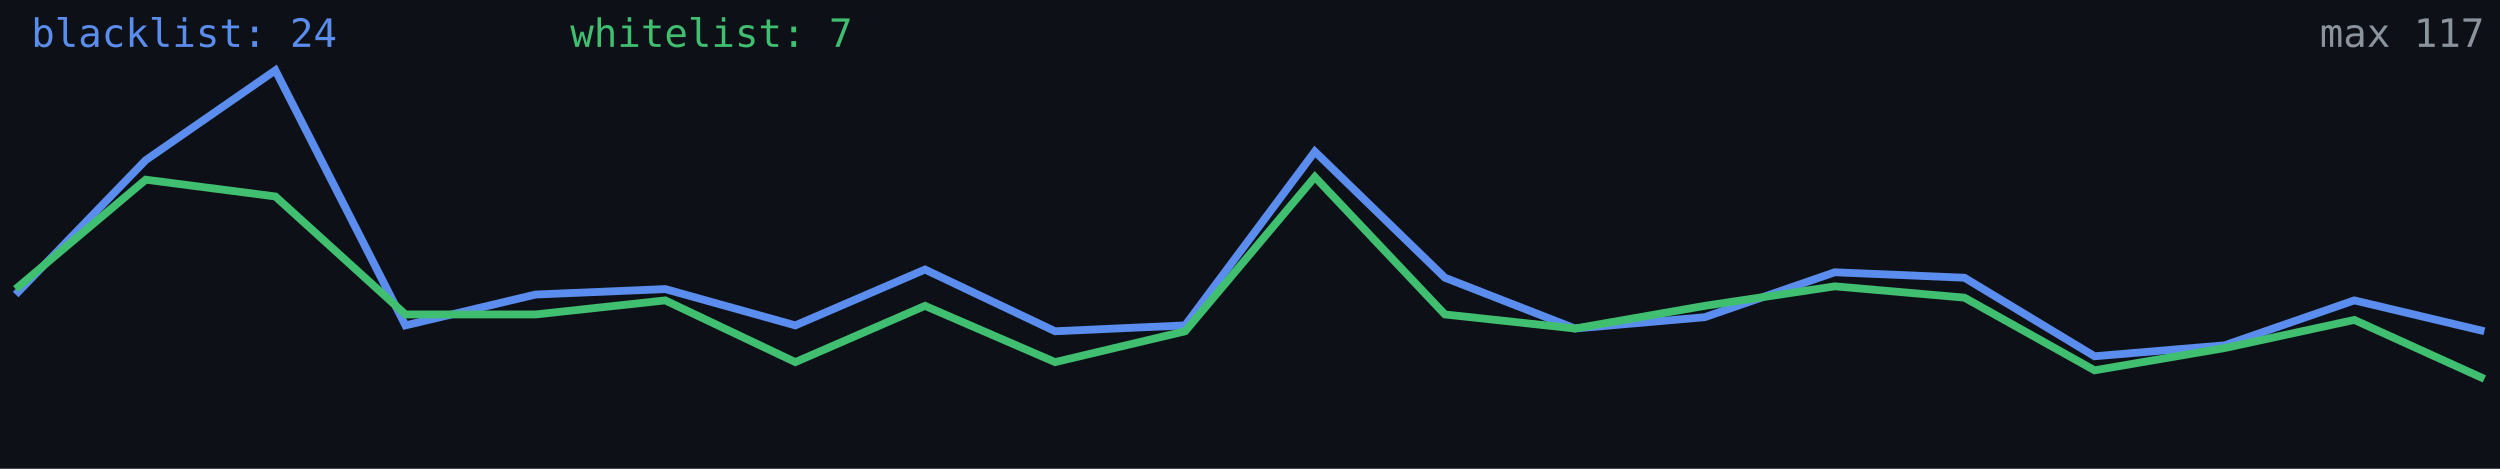
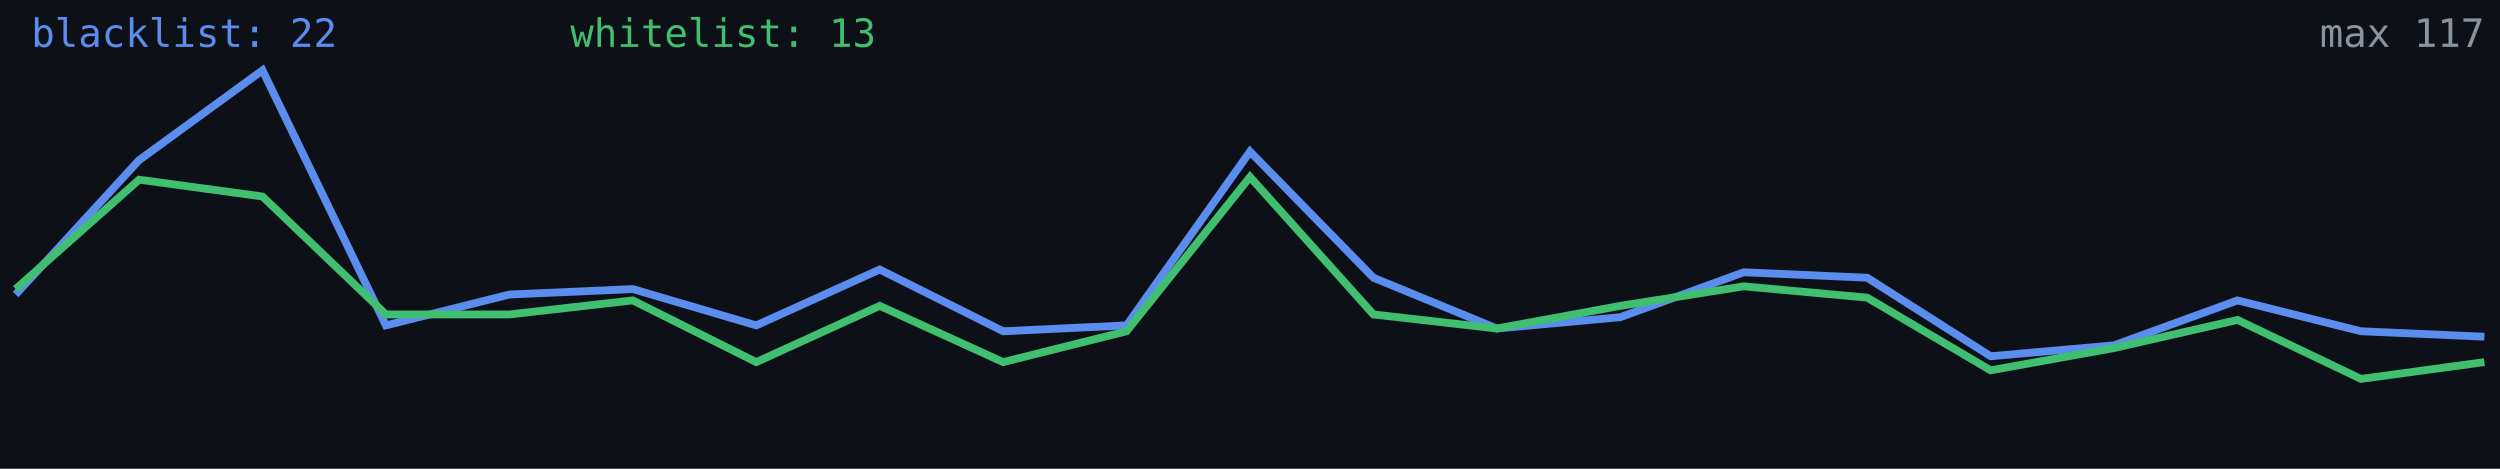
<svg xmlns="http://www.w3.org/2000/svg" width="640" height="120" viewBox="0 0 640 120" role="img" aria-label="Alive configs trend">
  <rect width="640" height="120" fill="#0d1117" />
-   <polyline fill="none" stroke="#5b8def" stroke-width="2" points="4.0,75.4 37.3,41.0 70.5,18.0 103.8,83.3 137.1,75.4 170.3,74.0 203.6,83.3 236.8,69.0 270.1,84.8 303.4,83.3 336.6,38.8 369.9,71.1 403.2,84.1 436.4,81.2 469.7,69.7 502.9,71.1 536.2,91.2 569.5,88.4 602.7,76.9 636.0,84.8" />
-   <polyline fill="none" stroke="#3fbf6f" stroke-width="2" points="4.0,74.0 37.3,46.0 70.5,50.3 103.8,80.5 137.1,80.5 170.3,76.9 203.6,92.7 236.8,78.3 270.1,92.7 303.4,84.8 336.6,45.3 369.9,80.5 403.2,84.1 436.4,78.3 469.7,73.3 502.9,76.2 536.2,94.8 569.5,89.1 602.7,81.9 636.0,97.0" />
-   <text x="8" y="12" fill="#5b8def" font-size="10" font-family="monospace">blacklist: 24</text>
-   <text x="146" y="12" fill="#3fbf6f" font-size="10" font-family="monospace">whitelist: 7</text>
+   <polyline fill="none" stroke="#5b8def" stroke-width="2" points="4.0,75.4 35.6,41.0 67.2,18.0 98.8,83.3 130.4,75.4 162.0,74.0 193.6,83.3 225.2,69.0 256.8,84.8 288.4,83.3 320.0,38.8 351.6,71.1 383.2,84.1 414.8,81.2 446.4,69.7 478.0,71.1 509.6,91.2 541.2,88.4 572.8,76.9 604.4,84.8 636.0,86.2" />
+   <polyline fill="none" stroke="#3fbf6f" stroke-width="2" points="4.0,74.0 35.6,46.0 67.2,50.3 98.8,80.5 130.4,80.5 162.0,76.9 193.6,92.7 225.2,78.3 256.8,92.7 288.4,84.8 320.0,45.3 351.6,80.5 383.2,84.1 414.8,78.3 446.4,73.3 478.0,76.2 509.6,94.8 541.2,89.1 572.8,81.9 604.4,97.0 636.0,92.7" />
+   <text x="8" y="12" fill="#5b8def" font-size="10" font-family="monospace">blacklist: 22</text>
+   <text x="146" y="12" fill="#3fbf6f" font-size="10" font-family="monospace">whitelist: 13</text>
  <text x="636" y="12" fill="#8b949e" font-size="10" text-anchor="end" font-family="monospace">max 117</text>
</svg>
